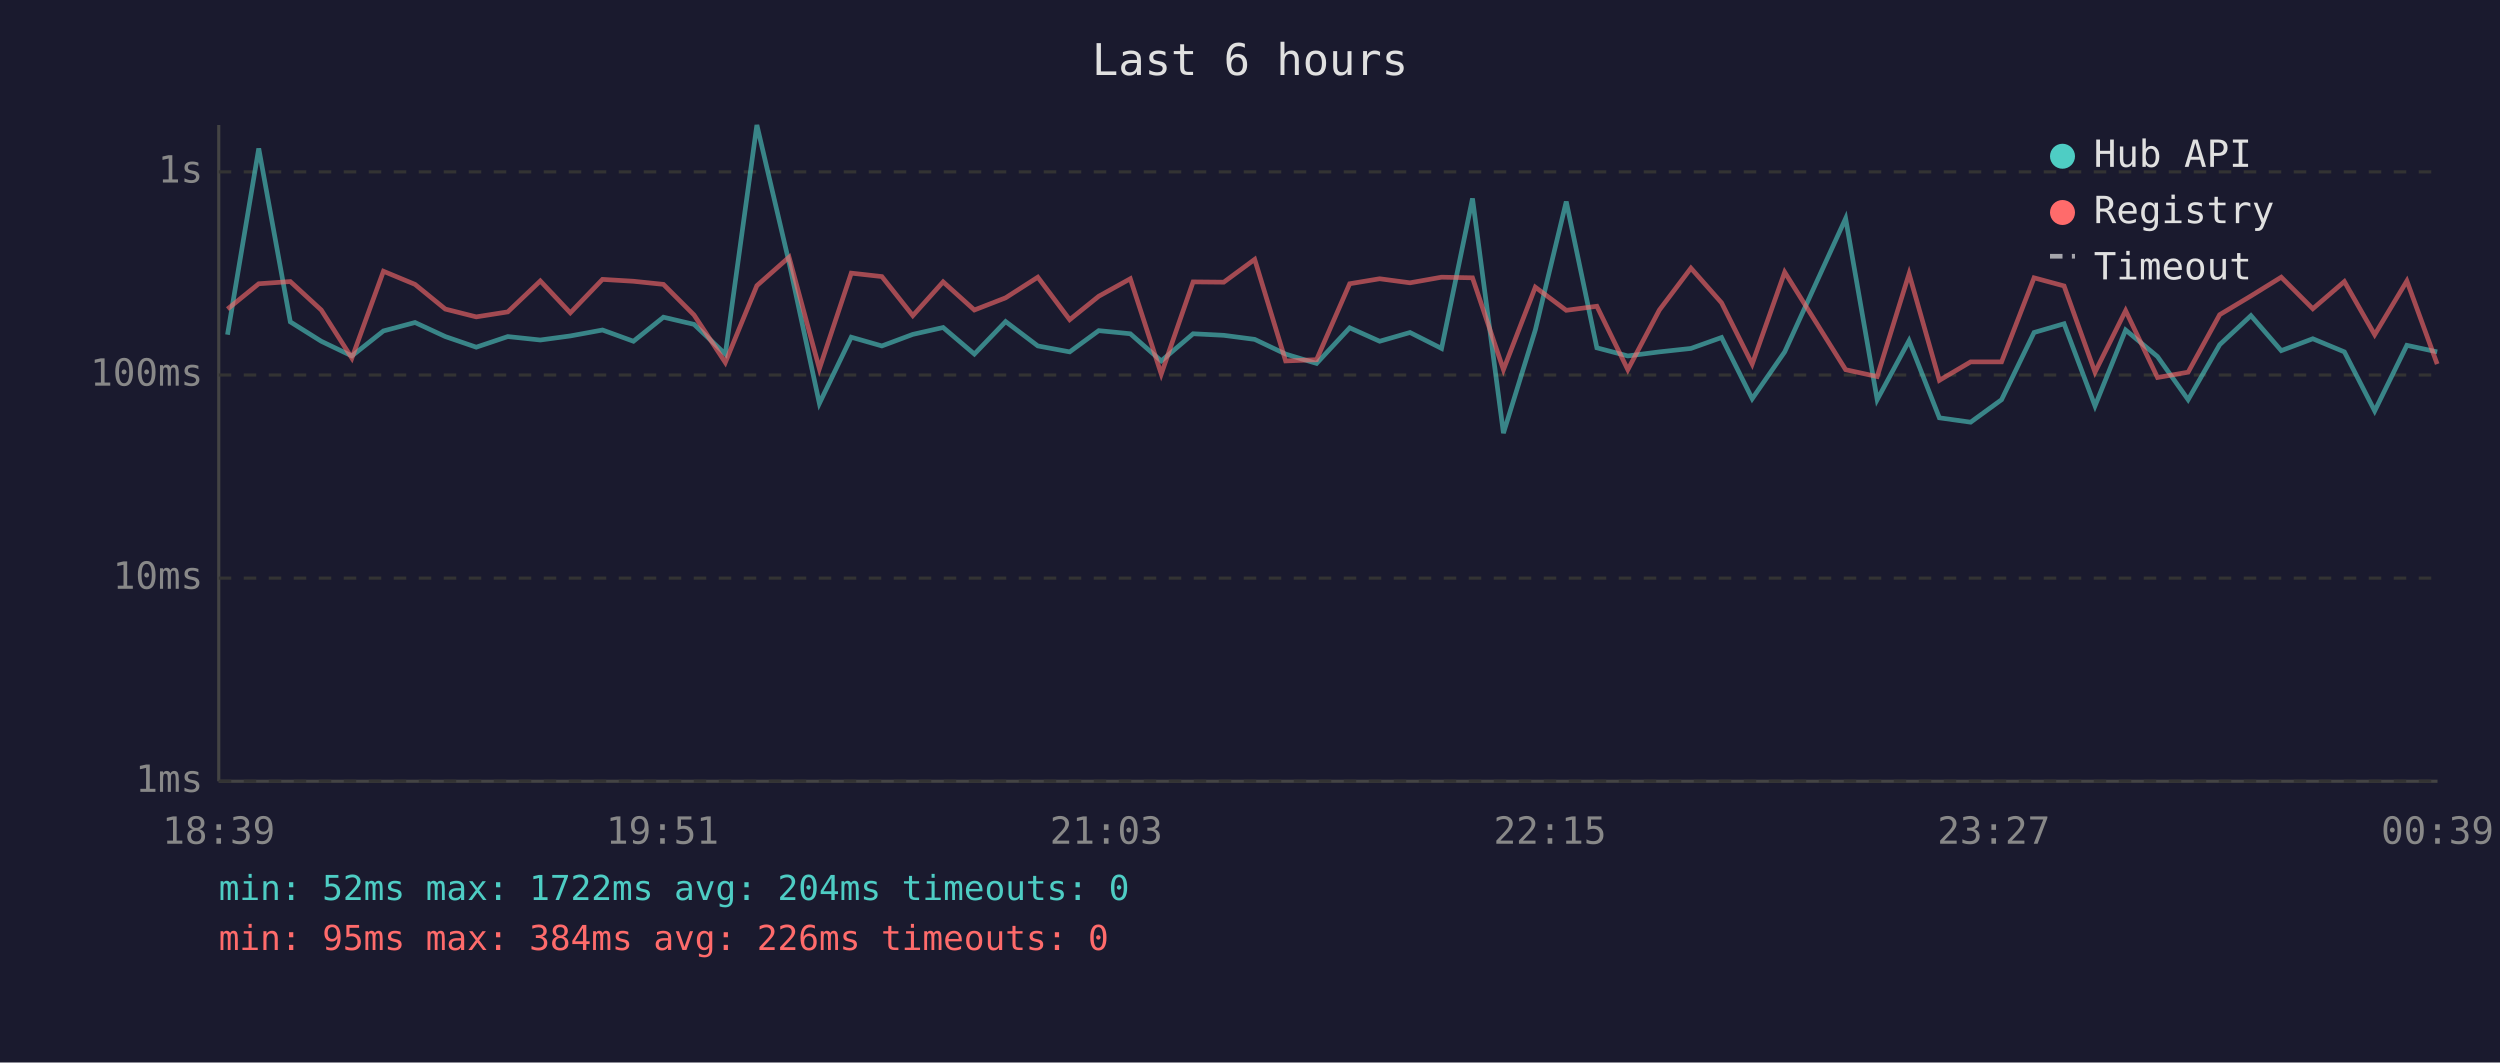
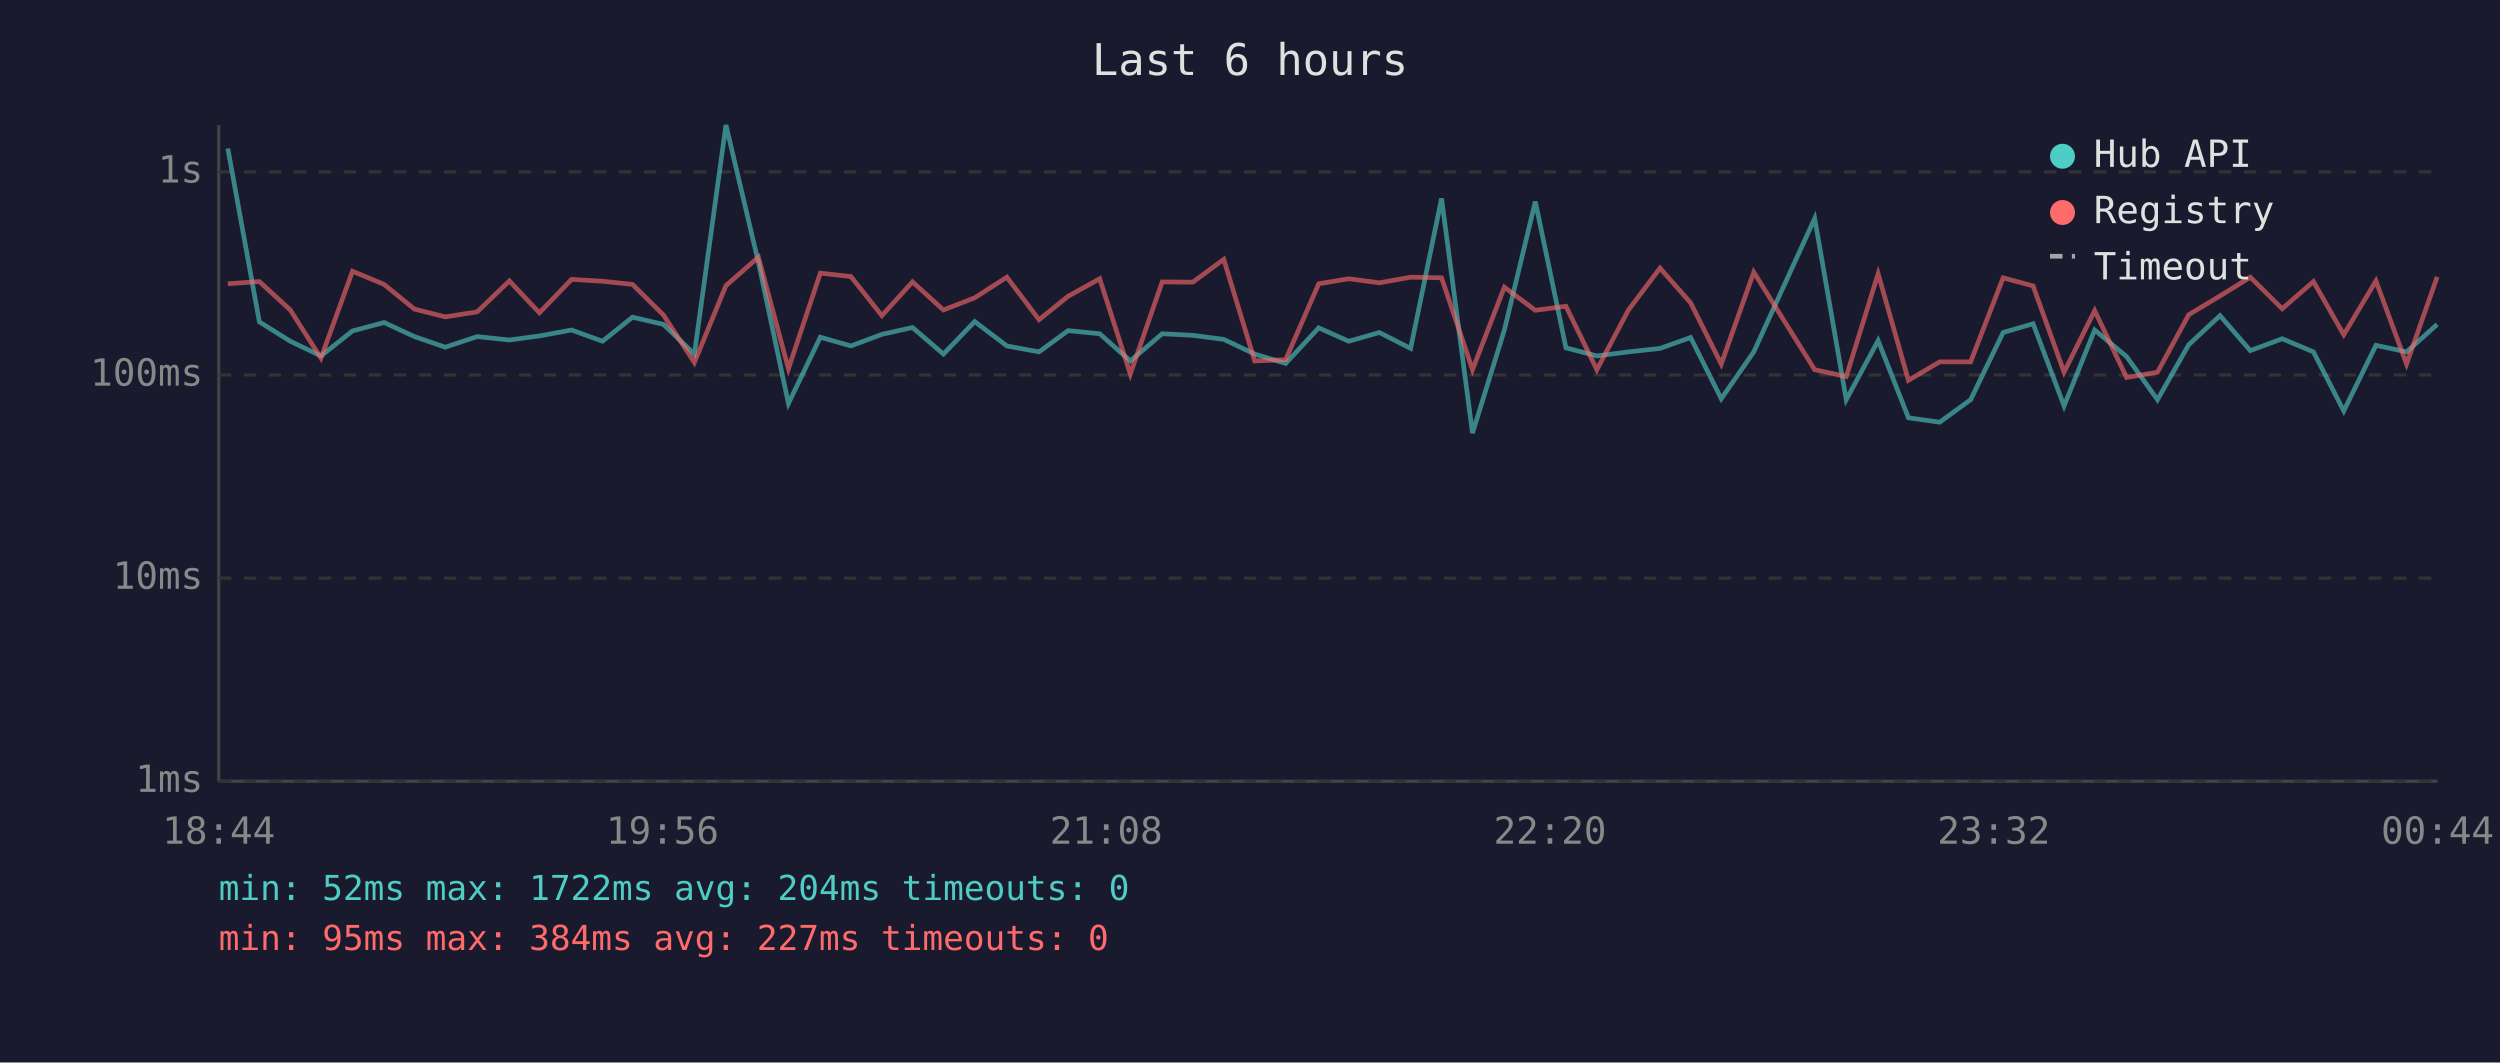
<svg xmlns="http://www.w3.org/2000/svg" viewBox="0 0 800 340" font-family="monospace" font-size="12">
  <rect width="800" height="340" fill="#1a1a2e" />
  <text x="400" y="24" fill="#e0e0e0" font-size="14" text-anchor="middle">Last 6 hours</text>
  <line x1="70" y1="40" x2="70" y2="250" stroke="#444" stroke-width="1" />
  <line x1="70" y1="250" x2="780" y2="250" stroke="#444" stroke-width="1" />
  <line x1="70" y1="250" x2="780" y2="250" stroke="#333" stroke-width="1" stroke-dasharray="4" />
  <text x="65" y="250" fill="#888" text-anchor="end" dominant-baseline="middle">1ms</text>
  <line x1="70" y1="185" x2="780" y2="185" stroke="#333" stroke-width="1" stroke-dasharray="4" />
  <text x="65" y="185" fill="#888" text-anchor="end" dominant-baseline="middle">10ms</text>
  <line x1="70" y1="120" x2="780" y2="120" stroke="#333" stroke-width="1" stroke-dasharray="4" />
  <text x="65" y="120" fill="#888" text-anchor="end" dominant-baseline="middle">100ms</text>
  <line x1="70" y1="55" x2="780" y2="55" stroke="#333" stroke-width="1" stroke-dasharray="4" />
  <text x="65" y="55" fill="#888" text-anchor="end" dominant-baseline="middle">1s</text>
-   <text x="70" y="270" fill="#888" text-anchor="middle">18:39</text>
-   <text x="212" y="270" fill="#888" text-anchor="middle">19:51</text>
-   <text x="354" y="270" fill="#888" text-anchor="middle">21:03</text>
-   <text x="496" y="270" fill="#888" text-anchor="middle">22:15</text>
-   <text x="638" y="270" fill="#888" text-anchor="middle">23:27</text>
-   <text x="780" y="270" fill="#888" text-anchor="middle">00:39</text>
-   <polyline points="72.8,107.1 82.8,47.5 92.9,103.0 102.8,109.2 112.6,113.9 122.7,105.9 132.8,103.2 142.5,107.7 152.4,111.1 162.5,107.7 172.9,108.8 182.5,107.5 192.8,105.6 202.7,109.2 212.3,101.5 222.1,103.8 232.1,113.3 242.2,40.0 252.5,84.0 262.2,129.1 272.4,107.9 282.2,110.7 292.1,107.0 301.8,104.8 311.8,113.3 321.8,102.9 332.1,110.7 342.3,112.6 351.6,105.8 361.7,106.8 371.6,115.5 381.8,106.8 391.6,107.3 401.5,108.6 411.4,113.3 421.3,116.3 431.9,104.9 441.5,109.2 451.2,106.4 461.3,111.5 471.2,63.5 481.1,138.6 491.3,105.6 501.2,64.5 511.0,111.3 520.9,113.9 531.0,112.6 541.1,111.5 550.9,108.0 560.7,127.6 571.1,112.6 590.6,69.9 600.7,127.9 610.9,109.0 620.6,133.7 630.6,135.1 640.5,127.9 650.9,106.4 660.5,103.6 670.4,129.9 680.2,105.6 690.4,114.1 700.2,127.9 710.3,110.3 720.3,101.0 730.0,112.2 740.1,108.4 750.2,112.6 759.9,131.5 770.2,110.5 779.9,112.6" fill="none" stroke="#4ecdc4" stroke-width="1.5" opacity="0.6" />
-   <polyline points="72.8,98.9 82.8,90.8 92.9,90.1 102.8,99.2 112.6,114.6 122.7,86.8 132.8,91.0 142.5,98.9 152.4,101.4 162.5,99.8 172.9,89.9 182.5,100.1 192.8,89.4 202.7,90.0 212.3,91.0 222.1,100.8 232.1,116.0 242.2,91.4 252.5,82.3 262.2,118.0 272.4,87.4 282.2,88.5 292.1,101.0 301.8,90.2 311.8,99.2 321.8,95.3 332.1,88.7 342.3,102.3 351.6,94.8 361.7,89.2 371.6,119.7 381.8,90.2 391.6,90.3 401.5,83.0 411.4,115.5 421.3,115.1 431.9,90.8 441.5,89.2 451.2,90.5 461.3,88.7 471.2,88.9 481.1,118.3 491.3,91.9 501.2,99.3 511.0,98.0 520.9,118.3 531.0,99.2 541.1,85.8 550.9,96.9 560.7,116.5 571.1,87.1 590.6,118.3 600.7,120.5 610.9,87.6 620.6,121.7 630.6,115.8 640.5,115.8 650.9,88.9 660.5,91.5 670.4,119.1 680.2,99.4 690.4,120.8 700.2,119.1 710.3,100.7 720.3,94.7 730.0,88.7 740.1,98.8 750.2,90.1 759.9,107.1 770.2,89.9 779.9,116.5" fill="none" stroke="#ff6b6b" stroke-width="1.5" opacity="0.6" />
+   <text x="70" y="270" fill="#888" text-anchor="middle">18:44</text>
+   <text x="212" y="270" fill="#888" text-anchor="middle">19:56</text>
+   <text x="354" y="270" fill="#888" text-anchor="middle">21:08</text>
+   <text x="496" y="270" fill="#888" text-anchor="middle">22:20</text>
+   <text x="638" y="270" fill="#888" text-anchor="middle">23:32</text>
+   <text x="780" y="270" fill="#888" text-anchor="middle">00:44</text>
+   <polyline points="72.9,47.5 83.0,103.0 92.9,109.2 102.7,113.9 112.8,105.9 122.9,103.2 132.6,107.7 142.5,111.1 152.7,107.7 163.0,108.8 172.6,107.5 182.9,105.6 192.8,109.2 202.4,101.5 212.3,103.8 222.2,113.3 232.3,40.0 242.7,84.0 252.3,129.1 262.5,107.9 272.3,110.7 282.2,107.0 292.0,104.8 301.9,113.3 311.9,102.9 322.2,110.7 332.5,112.6 341.8,105.8 351.9,106.8 361.7,115.5 371.9,106.8 381.7,107.3 391.6,108.6 401.5,113.3 411.4,116.3 422.0,104.9 431.6,109.2 441.4,106.4 451.4,111.5 461.3,63.5 471.2,138.6 481.4,105.6 491.3,64.5 501.1,111.3 511.0,113.9 521.1,112.6 531.2,111.5 541.0,108.0 550.8,127.6 561.2,112.6 580.7,69.9 590.8,127.9 601.0,109.0 610.7,133.7 620.7,135.1 630.6,127.9 641.0,106.4 650.6,103.6 660.5,129.9 670.3,105.6 680.5,114.1 690.4,127.9 700.4,110.3 710.4,101.0 720.1,112.2 730.3,108.4 740.3,112.6 750.0,131.5 760.3,110.5 770.1,112.6 779.9,103.8" fill="none" stroke="#4ecdc4" stroke-width="1.5" opacity="0.6" />
+   <polyline points="72.9,90.8 83.0,90.1 92.9,99.2 102.7,114.6 112.8,86.8 122.9,91.0 132.6,98.9 142.5,101.4 152.7,99.8 163.0,89.9 172.6,100.1 182.9,89.4 192.8,90.0 202.4,91.0 212.3,100.8 222.2,116.0 232.3,91.4 242.7,82.3 252.3,118.0 262.5,87.4 272.3,88.5 282.2,101.0 292.0,90.2 301.9,99.2 311.9,95.3 322.2,88.7 332.5,102.3 341.8,94.8 351.9,89.2 361.7,119.7 371.9,90.2 381.7,90.3 391.6,83.0 401.5,115.5 411.4,115.1 422.0,90.8 431.6,89.2 441.4,90.5 451.4,88.7 461.3,88.9 471.2,118.3 481.4,91.9 491.3,99.3 501.1,98.0 511.0,118.3 521.1,99.2 531.2,85.8 541.0,96.9 550.8,116.5 561.2,87.1 580.7,118.3 590.8,120.5 601.0,87.6 610.7,121.7 620.7,115.8 630.6,115.8 641.0,88.9 650.6,91.5 660.5,119.1 670.3,99.4 680.5,120.8 690.4,119.1 700.4,100.7 710.4,94.7 720.1,88.7 730.3,98.8 740.3,90.1 750.0,107.1 760.3,89.9 770.1,116.5 779.9,88.6" fill="none" stroke="#ff6b6b" stroke-width="1.5" opacity="0.6" />
  <circle cx="660" cy="50" r="4" fill="#4ecdc4" />
  <text x="670" y="50" fill="#e0e0e0" dominant-baseline="middle">Hub API</text>
  <circle cx="660" cy="68" r="4" fill="#ff6b6b" />
  <text x="670" y="68" fill="#e0e0e0" dominant-baseline="middle">Registry</text>
  <line x1="656" y1="82" x2="664" y2="82" stroke="#e0e0e0" stroke-width="1.5" stroke-dasharray="4,3" opacity="0.7" />
  <text x="670" y="86" fill="#e0e0e0" dominant-baseline="middle">Timeout</text>
  <text x="70" y="288" fill="#4ecdc4" font-size="11">min: 52ms  max: 1722ms  avg: 204ms  timeouts: 0</text>
-   <text x="70" y="304" fill="#ff6b6b" font-size="11">min: 95ms  max: 384ms  avg: 226ms  timeouts: 0</text>
+   <text x="70" y="304" fill="#ff6b6b" font-size="11">min: 95ms  max: 384ms  avg: 227ms  timeouts: 0</text>
</svg>
